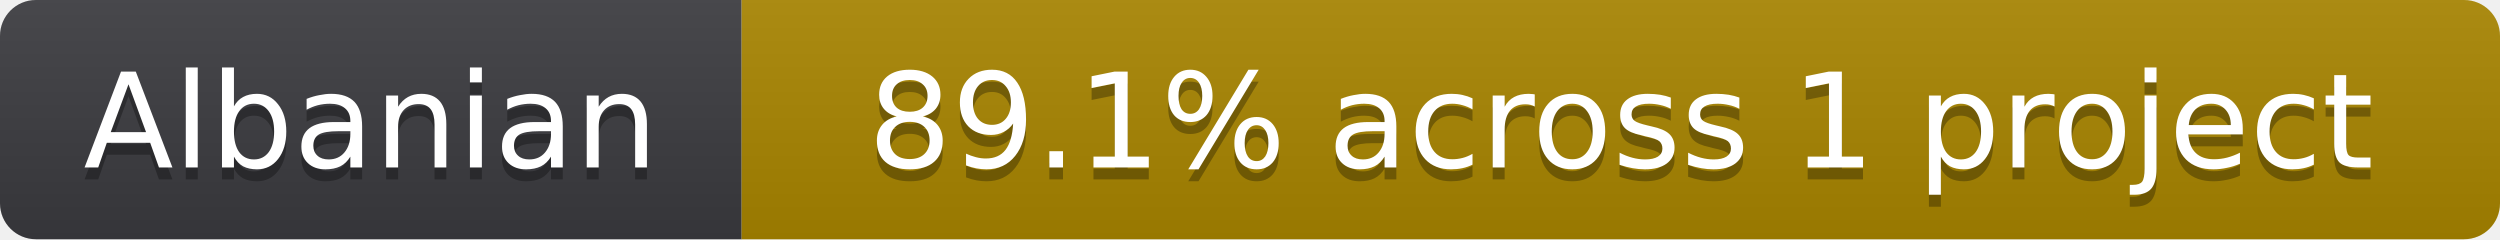
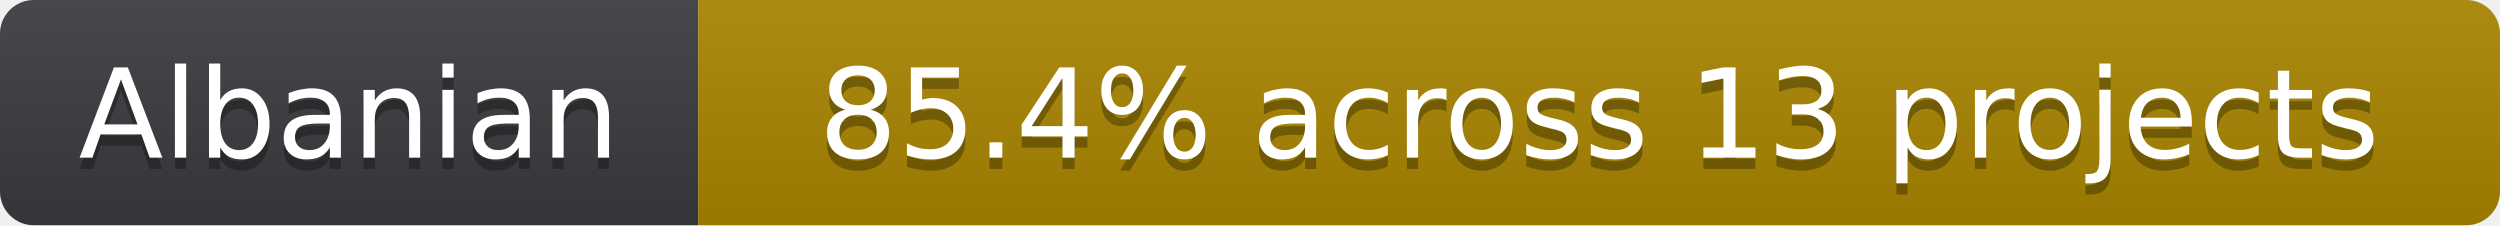
- <svg xmlns="http://www.w3.org/2000/svg" width="209" height="20" role="img" aria-label="Albanian: 89.1% across 1 project">
+ <svg xmlns="http://www.w3.org/2000/svg" width="222" height="20" role="img" aria-label="Albanian: 85.4% across 13 projects">
  <linearGradient id="s" x2="0" y2="100%">
    <stop offset="0" stop-color="#bbb" stop-opacity=".1" />
    <stop offset="1" stop-opacity=".1" />
  </linearGradient>
  <clipPath id="r">
-     <rect width="209" height="20" rx="3" fill="#fff" />
+     <rect width="222" height="20" rx="3" fill="#fff" />
  </clipPath>
  <g clip-path="url(#r)">
    <rect width="62" height="20" fill="#3b3b3f" />
-     <rect x="62" width="147" height="20" fill="#a98600" />
-     <rect width="209" height="20" fill="url(#s)" />
+     <rect x="62" width="160" height="20" fill="#a98600" />
+     <rect width="222" height="20" fill="url(#s)" />
  </g>
  <g fill="#fff" text-anchor="middle" font-family="Verdana,Geneva,DejaVu Sans,sans-serif" font-size="11" text-rendering="geometricPrecision">
    <text x="31" y="15" fill="#010101" fill-opacity=".3" aria-hidden="true">Albanian</text>
    <text x="31" y="14">Albanian</text>
-     <text x="135.5" y="15" fill="#010101" fill-opacity=".3" aria-hidden="true">89.1% across 1 project</text>
-     <text x="135.5" y="14">89.1% across 1 project</text>
+     <text x="142" y="15" fill="#010101" fill-opacity=".3" aria-hidden="true">85.4% across 13 projects</text>
+     <text x="142" y="14">85.4% across 13 projects</text>
  </g>
</svg>
